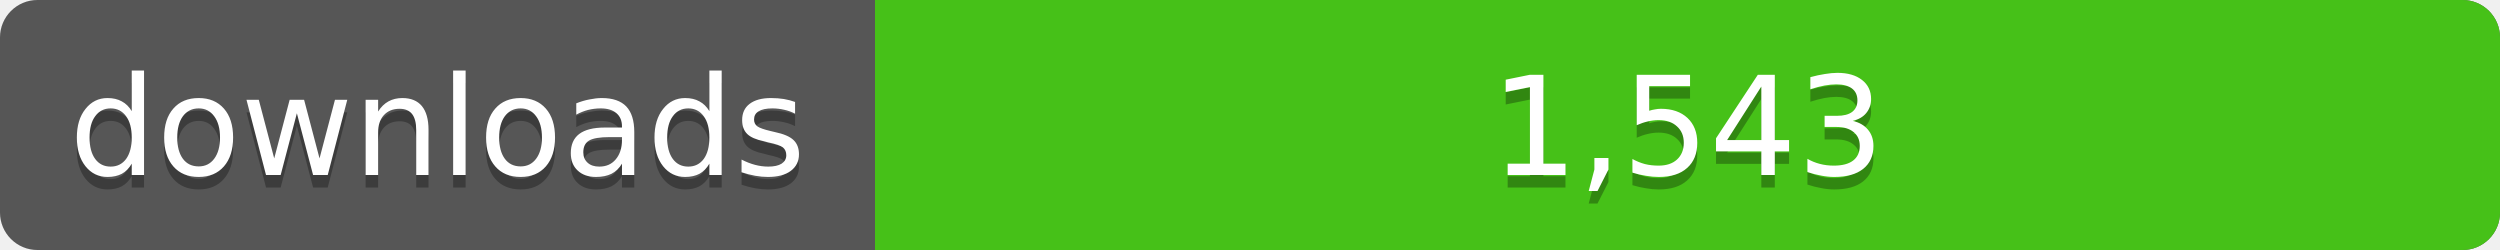
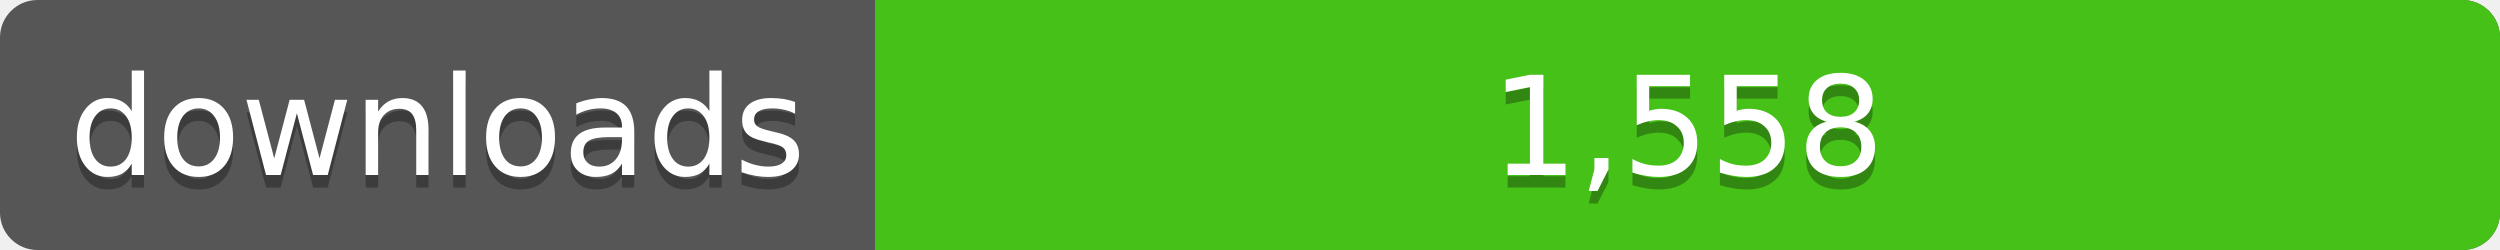
<svg xmlns="http://www.w3.org/2000/svg" width="200" height="20">
  <linearGradient id="a" x2="0" y2="100%%">
    <stop offset="0" stop-color="#bbb" stop-opacity=".1" />
    <stop offset="1" stop-opacity=".1" />
  </linearGradient>
  <rect rx="3" width="200" height="20" fill="#555" />
  <rect rx="3" x="70" width="130" height="20" fill="#4c1" />
  <path fill="#4c1" d="M70 0h4v20h-4z" />
  <rect rx="3" width="200" height="20" fill="url(#a)" />
  <g fill="#fff" text-anchor="middle" font-family="DejaVu Sans,Verdana,Geneva,sans-serif" font-size="11">
    <text x="35" y="15" fill="#010101" fill-opacity=".3">downloads</text>
    <text x="35" y="14">downloads</text>
-     <text x="135" y="15" fill="#010101" fill-opacity=".3">1,543</text>
-     <text x="135" y="14">1,543</text>
+     <text x="135" y="15" fill="#010101" fill-opacity=".3">1,558</text>
+     <text x="135" y="14">1,558</text>
  </g>
</svg>
